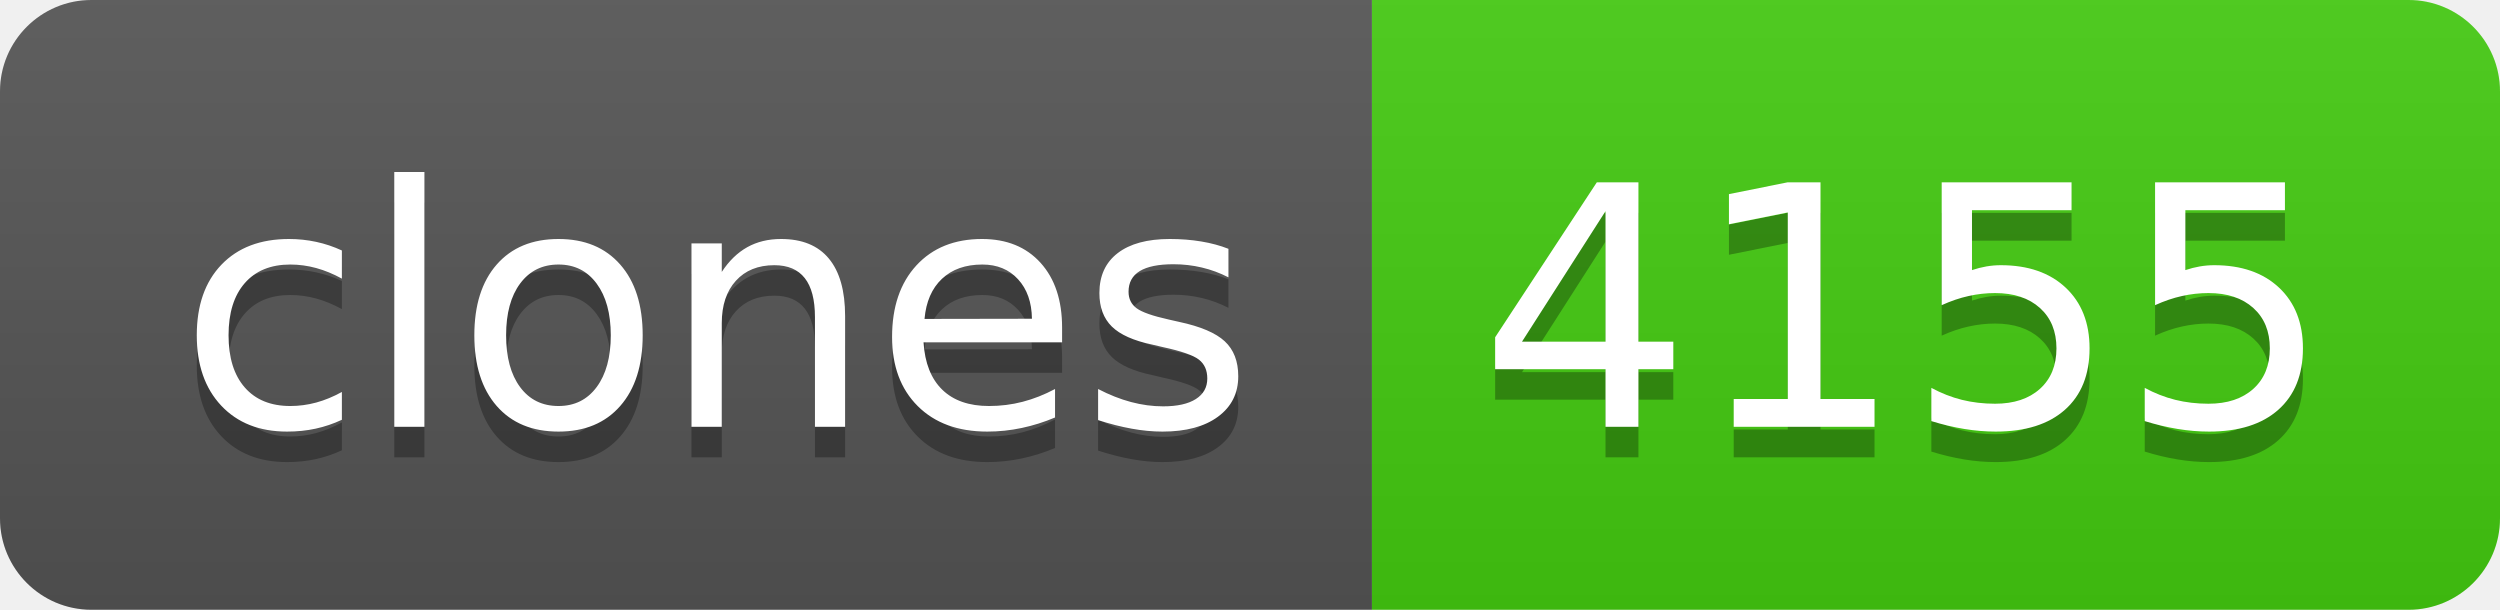
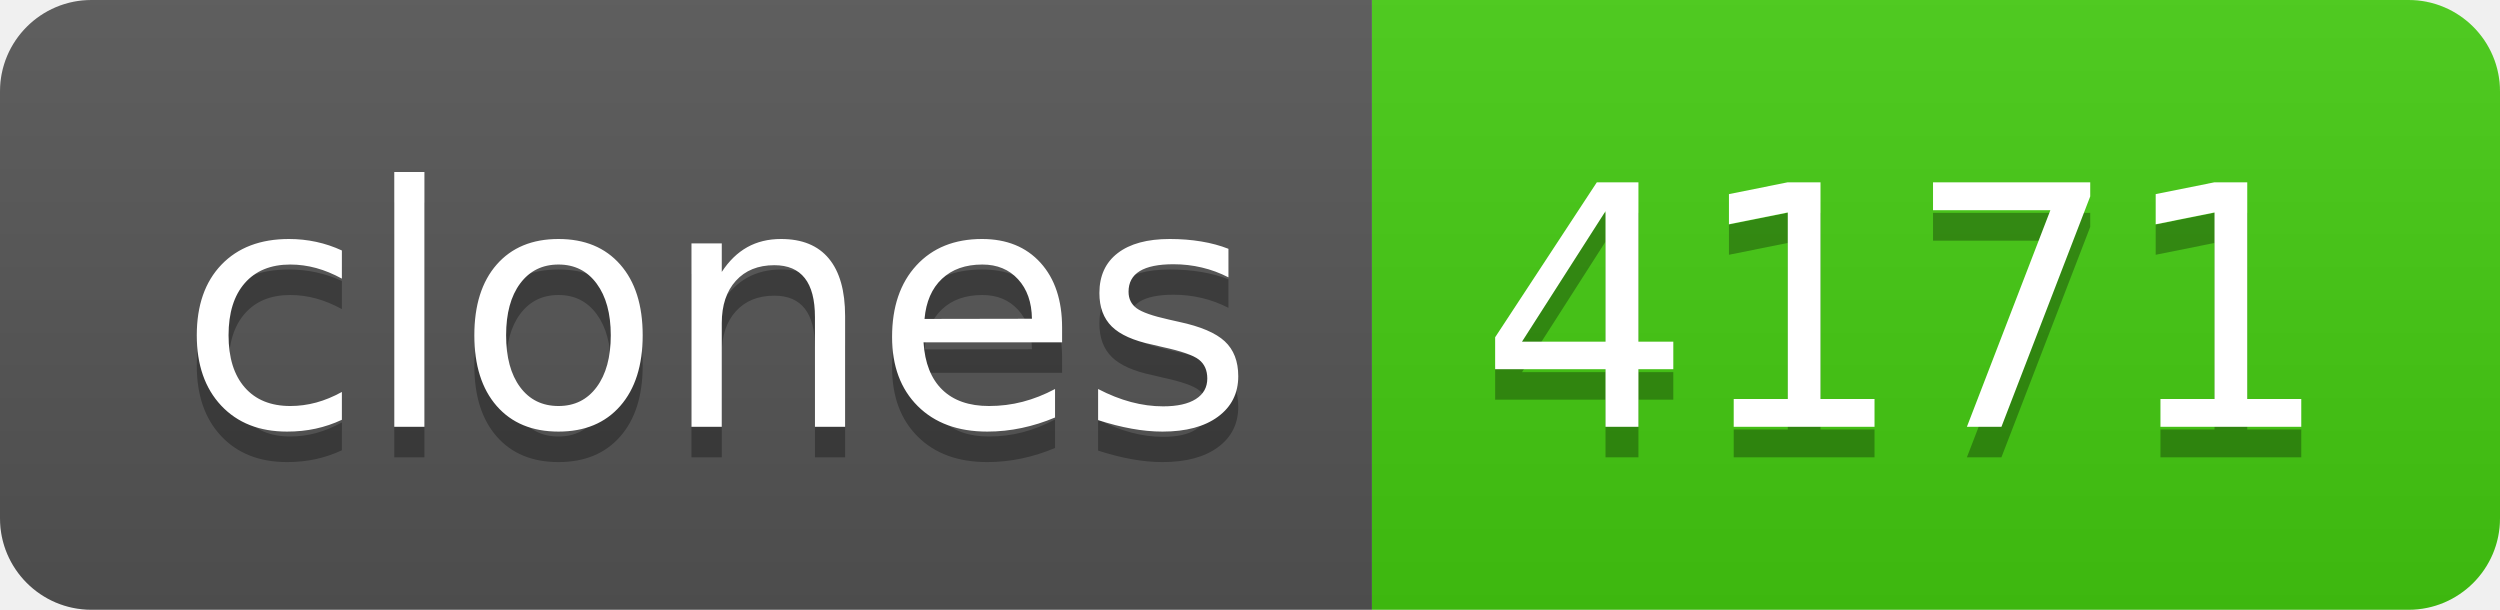
- <svg xmlns="http://www.w3.org/2000/svg" width="82" height="20" role="img" aria-label="clones: 4155">
+ <svg xmlns="http://www.w3.org/2000/svg" width="82" height="20" role="img" aria-label="clones: 4171">
  <linearGradient id="s" x2="0" y2="100%">
    <stop offset="0" stop-color="#bbb" stop-opacity=".1" />
    <stop offset="1" stop-opacity=".1" />
  </linearGradient>
  <clipPath id="r">
    <rect width="82" height="20" rx="3" fill="#fff" />
  </clipPath>
  <g clip-path="url(#r)">
    <rect width="45" height="20" fill="#555" />
    <rect x="45" width="37" height="20" fill="#4c1" />
    <rect width="82" height="20" fill="url(#s)" />
  </g>
  <g fill="#fff" text-anchor="middle" font-family="Verdana,Geneva,DejaVu Sans,sans-serif" text-rendering="geometricPrecision" font-size="110">
    <text aria-hidden="true" x="235" y="150" fill="#010101" fill-opacity=".3" transform="scale(.1)" textLength="350">clones</text>
    <text x="235" y="140" transform="scale(.1)" fill="#fff" textLength="350">clones</text>
-     <text aria-hidden="true" x="625" y="150" fill="#010101" fill-opacity=".3" transform="scale(.1)" textLength="270">4155</text>
-     <text x="625" y="140" transform="scale(.1)" fill="#fff" textLength="270">4155</text>
+     <text aria-hidden="true" x="625" y="150" fill="#010101" fill-opacity=".3" transform="scale(.1)" textLength="270">4171</text>
+     <text x="625" y="140" transform="scale(.1)" fill="#fff" textLength="270">4171</text>
  </g>
</svg>
